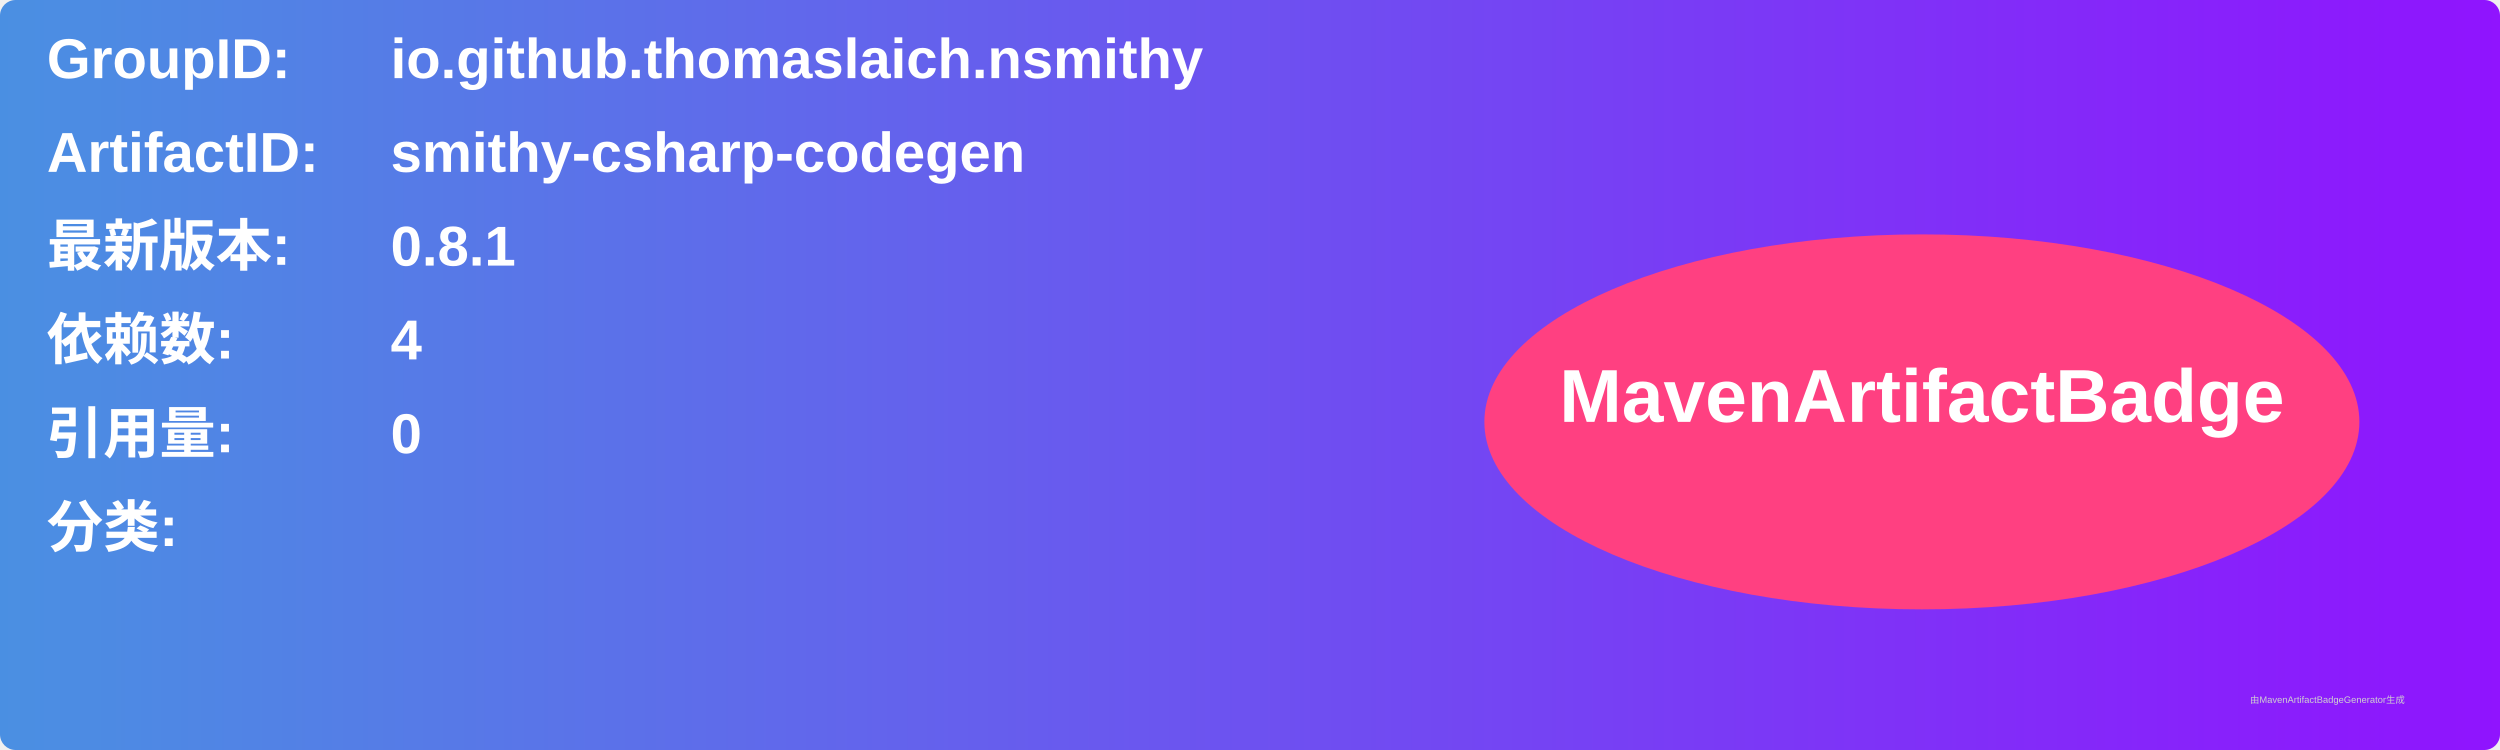
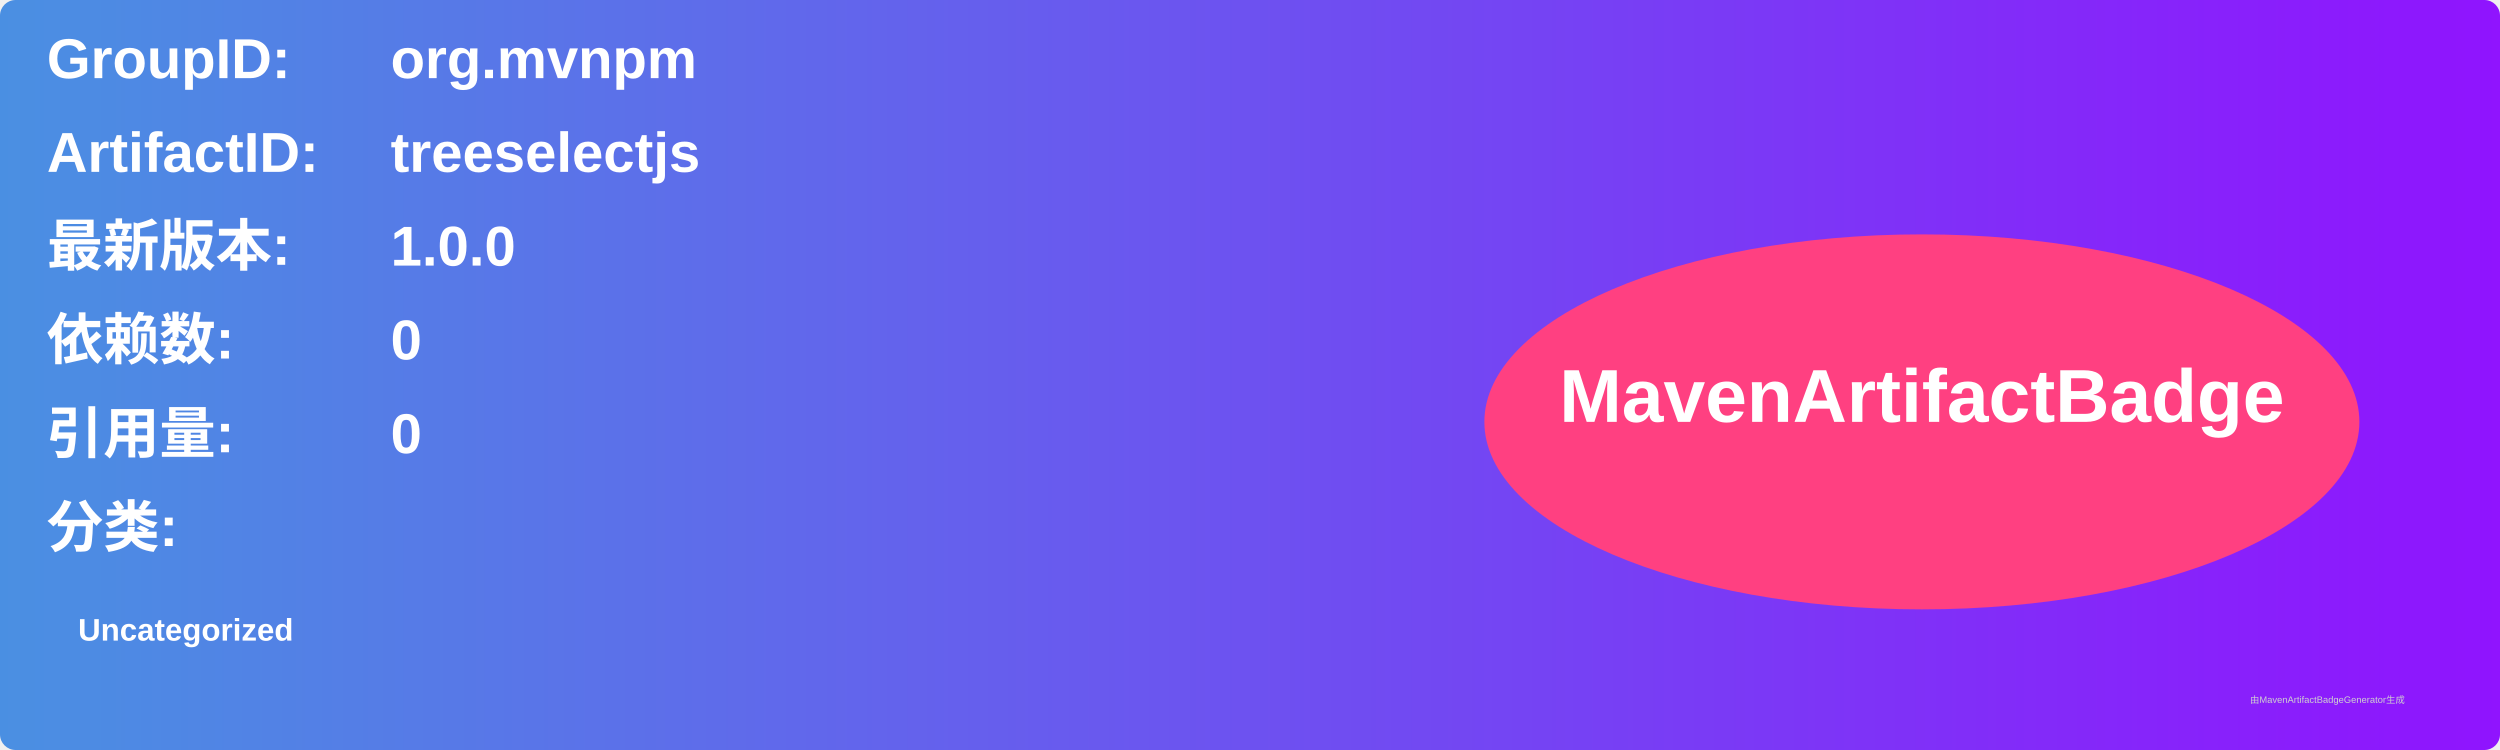
<svg xmlns="http://www.w3.org/2000/svg" width="800" height="240" viewBox="0 0 800 240">
  <linearGradient id="grad" x1="0%" y1="0%" x2="100%" y2="0%">
    <stop offset="0%" stop-color="#4a90e2" />
    <stop offset="100%" stop-color="#9013fe" />
  </linearGradient>
  <rect width="100%" height="100%" rx="5" ry="5" fill="url(#grad)" />
  <g transform="translate(15, 15)">
    <text x="0" y="10" font-family="Arial" font-size="18" fill="white" font-weight="bold" width="260">GroupID:</text>
-     <text x="110" y="10" font-family="Arial" font-size="18" fill="white" font-weight="bold" width="460">io.github.thomaslaich.nsmithy</text>
+     <text x="110" y="10" font-family="Arial" font-size="18" fill="white" font-weight="bold" width="460">org.mvnpm</text>
    <text x="0" y="40" font-family="Arial" font-size="18" fill="white" font-weight="bold" width="260">ArtifactID:</text>
-     <text x="110" y="40" font-family="Arial" font-size="18" fill="white" font-weight="bold" width="460">smithy-csharp-codegen</text>
+     <text x="110" y="40" font-family="Arial" font-size="18" fill="white" font-weight="bold" width="460">treeselectjs</text>
    <text x="0" y="70" font-family="Arial" font-size="18" fill="white" font-weight="bold">最新版本:</text>
    <text x="110" y="70" font-family="Arial" font-size="18" fill="white" font-weight="bold">
-       <tspan font-weight="bold">0.8.1</tspan>
+       <tspan font-weight="bold">1.0.0</tspan>
    </text>
    <text x="0" y="100" font-family="Arial" font-size="18" fill="white" font-weight="bold">依赖数: </text>
    <text x="110" y="100" font-family="Arial" font-size="18" fill="white">
-       <tspan font-weight="bold">4</tspan>
+       <tspan font-weight="bold">0</tspan>
    </text>
    <text x="0" y="130" font-family="Arial" font-size="18" fill="white" font-weight="bold">引用量: </text>
    <text x="110" y="130" font-family="Arial" font-size="18" fill="white">
      <tspan font-weight="bold">0</tspan>
    </text>
    <text x="0" y="160" font-family="Arial" font-size="18" fill="white" font-weight="bold">分类:</text>
    <text x="10" y="190" font-family="Arial" font-size="10" fill="white">
-       <tspan font-weight="bold" />
+       <tspan font-weight="bold">Uncategorized</tspan>
    </text>
    <ellipse cx="600" cy="120" rx="140" ry="60" fill="#ff4081" />
    <text x="600" y="120" text-anchor="middle" font-family="Arial" font-size="24" fill="white" font-weight="bold">MavenArtifactBadge</text>
  </g>
  <text x="720" y="225" font-family="Arial" font-size="3" fill="#d0d0d0">由MavenArtifactBadgeGenerator生成</text>
</svg>
